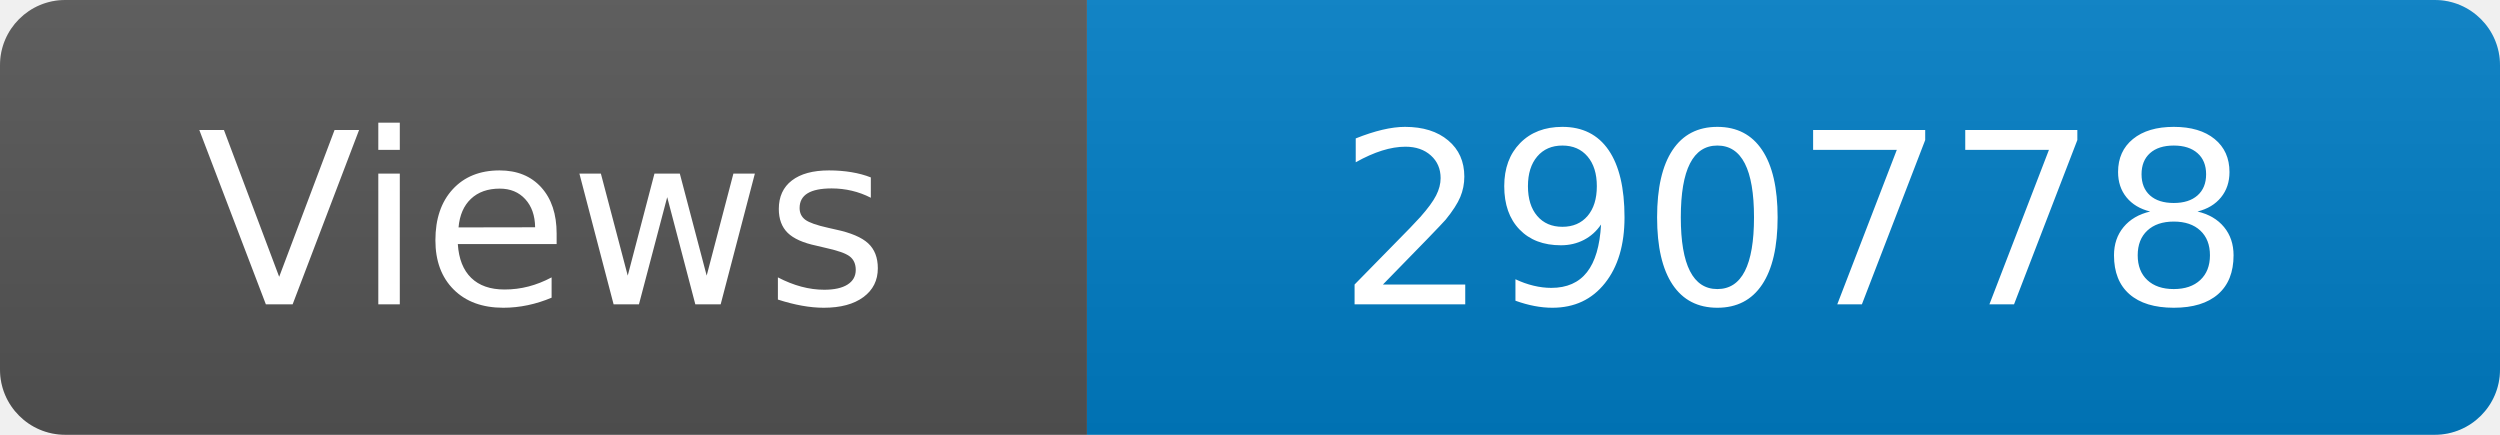
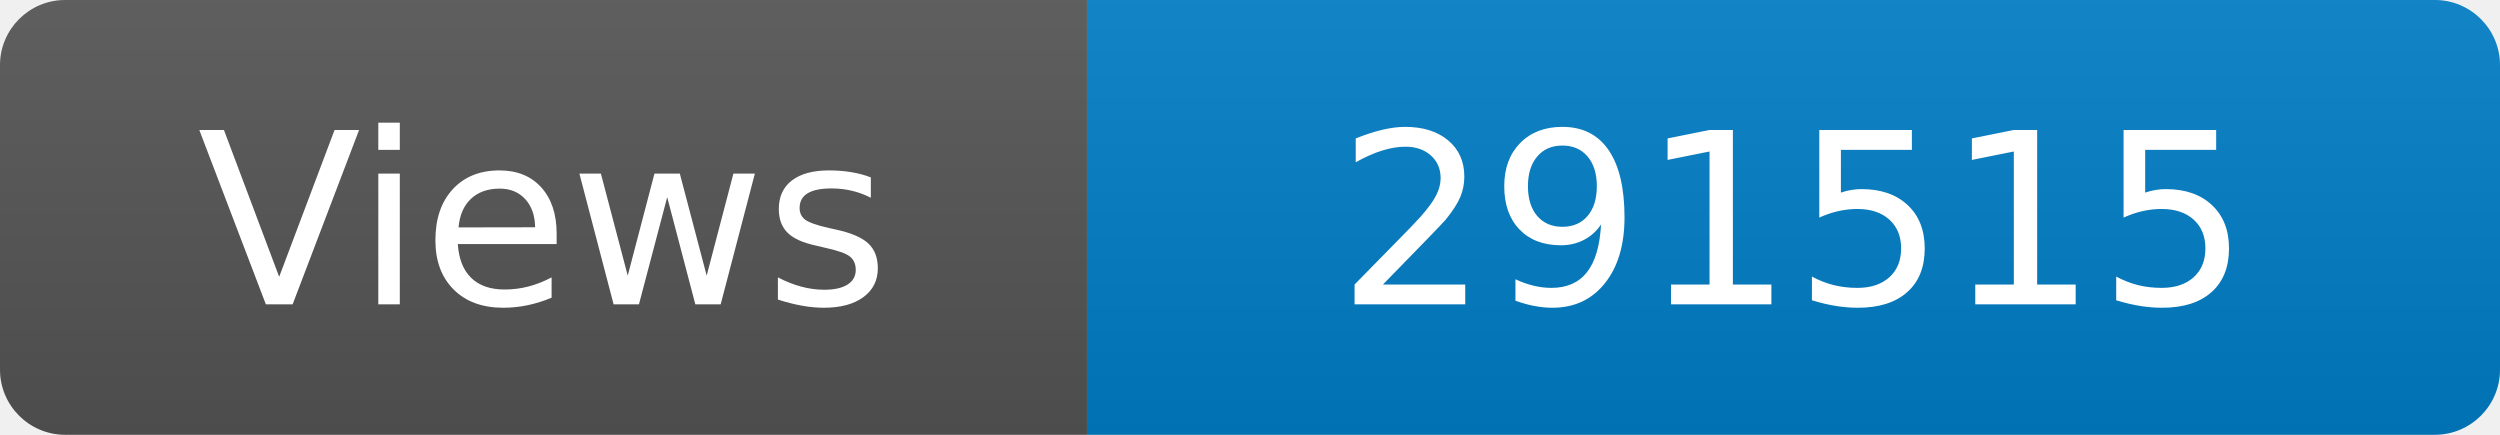
<svg xmlns="http://www.w3.org/2000/svg" width="115" height="20" role="img" aria-label="Maintained?: yes">
  <linearGradient id="s" x2="0" y2="100%">
    <stop offset="0" stop-color="#bbb" stop-opacity=".1" />
    <stop offset="1" stop-opacity=".1" />
  </linearGradient>
  <clipPath id="r">
    <rect width="115" height="20" rx="3" fill="#fff" />
  </clipPath>
  <g clip-path="url(#r)">
    <rect width="50" height="20" fill="#555" />
    <rect x="50" width="160" height="20" fill="#007ec6" />
    <rect width="115" height="20" fill="url(#s)" />
  </g>
  <g fill="#fff" text-anchor="middle" font-family="Verdana,Geneva,DejaVu Sans,sans-serif" font-size="110">
    <text x="250" y="140" transform="scale(.1)" fill="#fff">Views</text>
-     <text x="825" y="140" transform="scale(.1)" fill="#fff">290778</text>
+     <text x="825" y="140" transform="scale(.1)" fill="#fff">291515</text>
  </g>
</svg>
